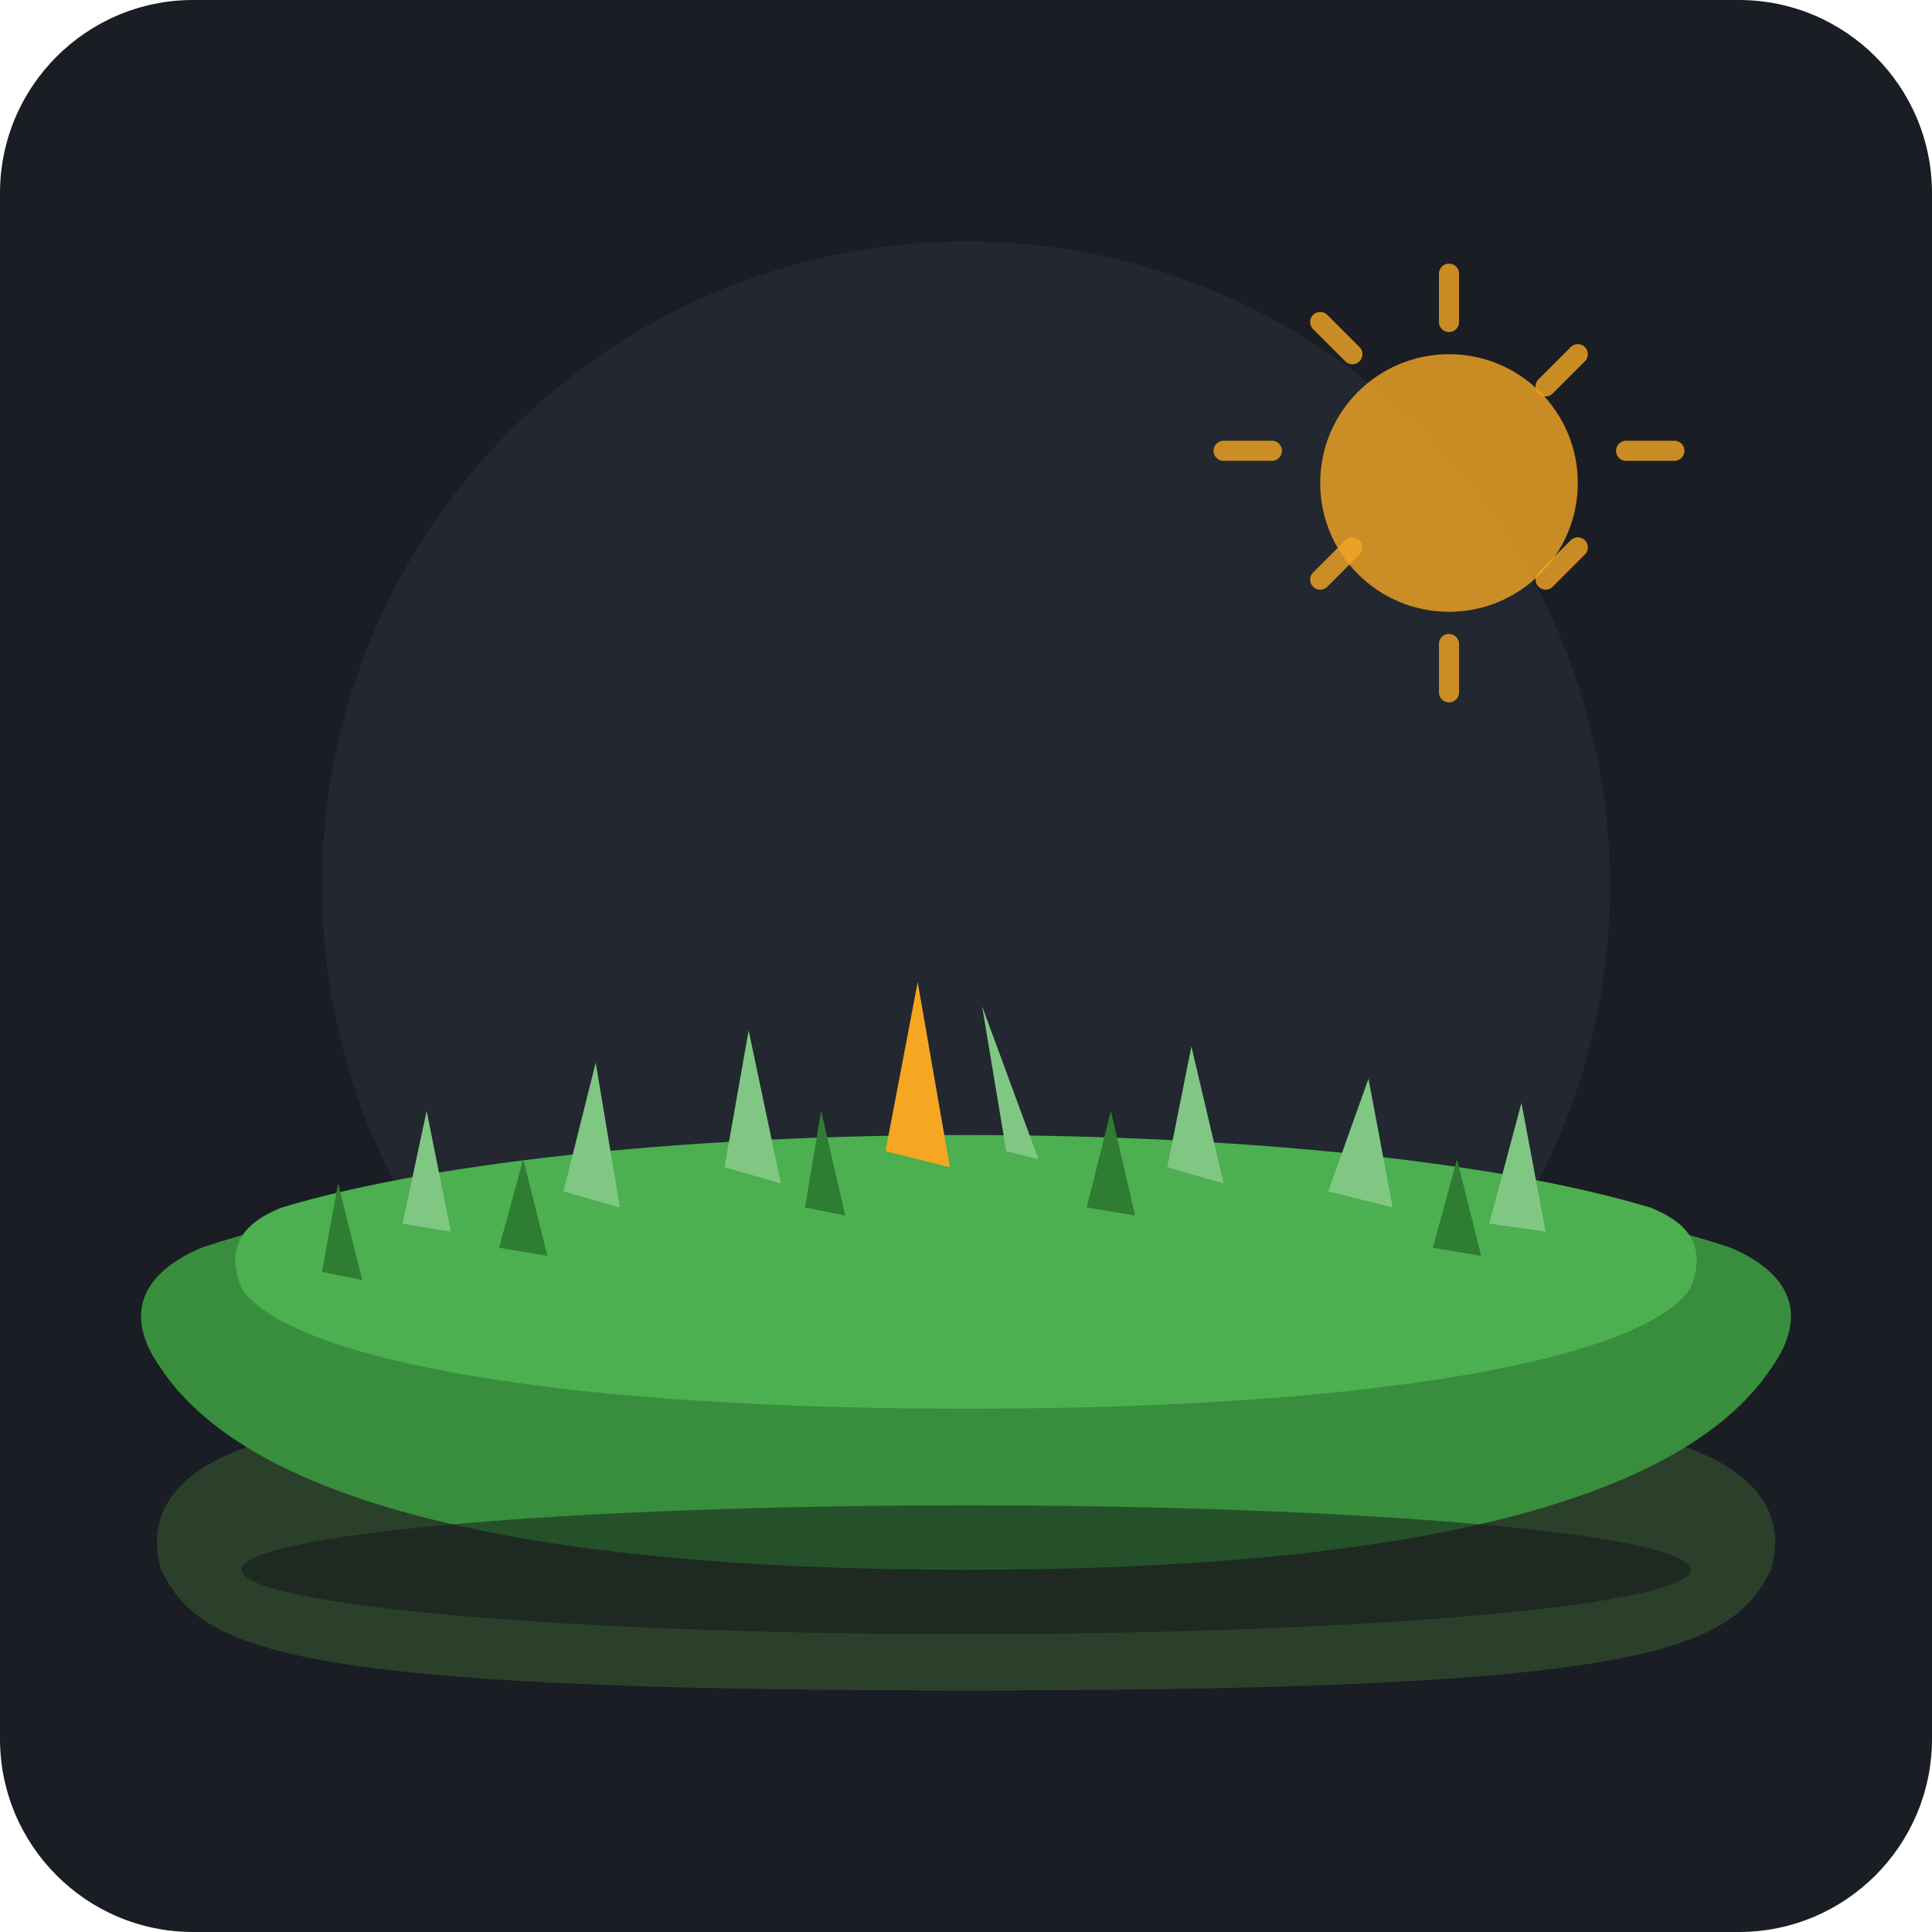
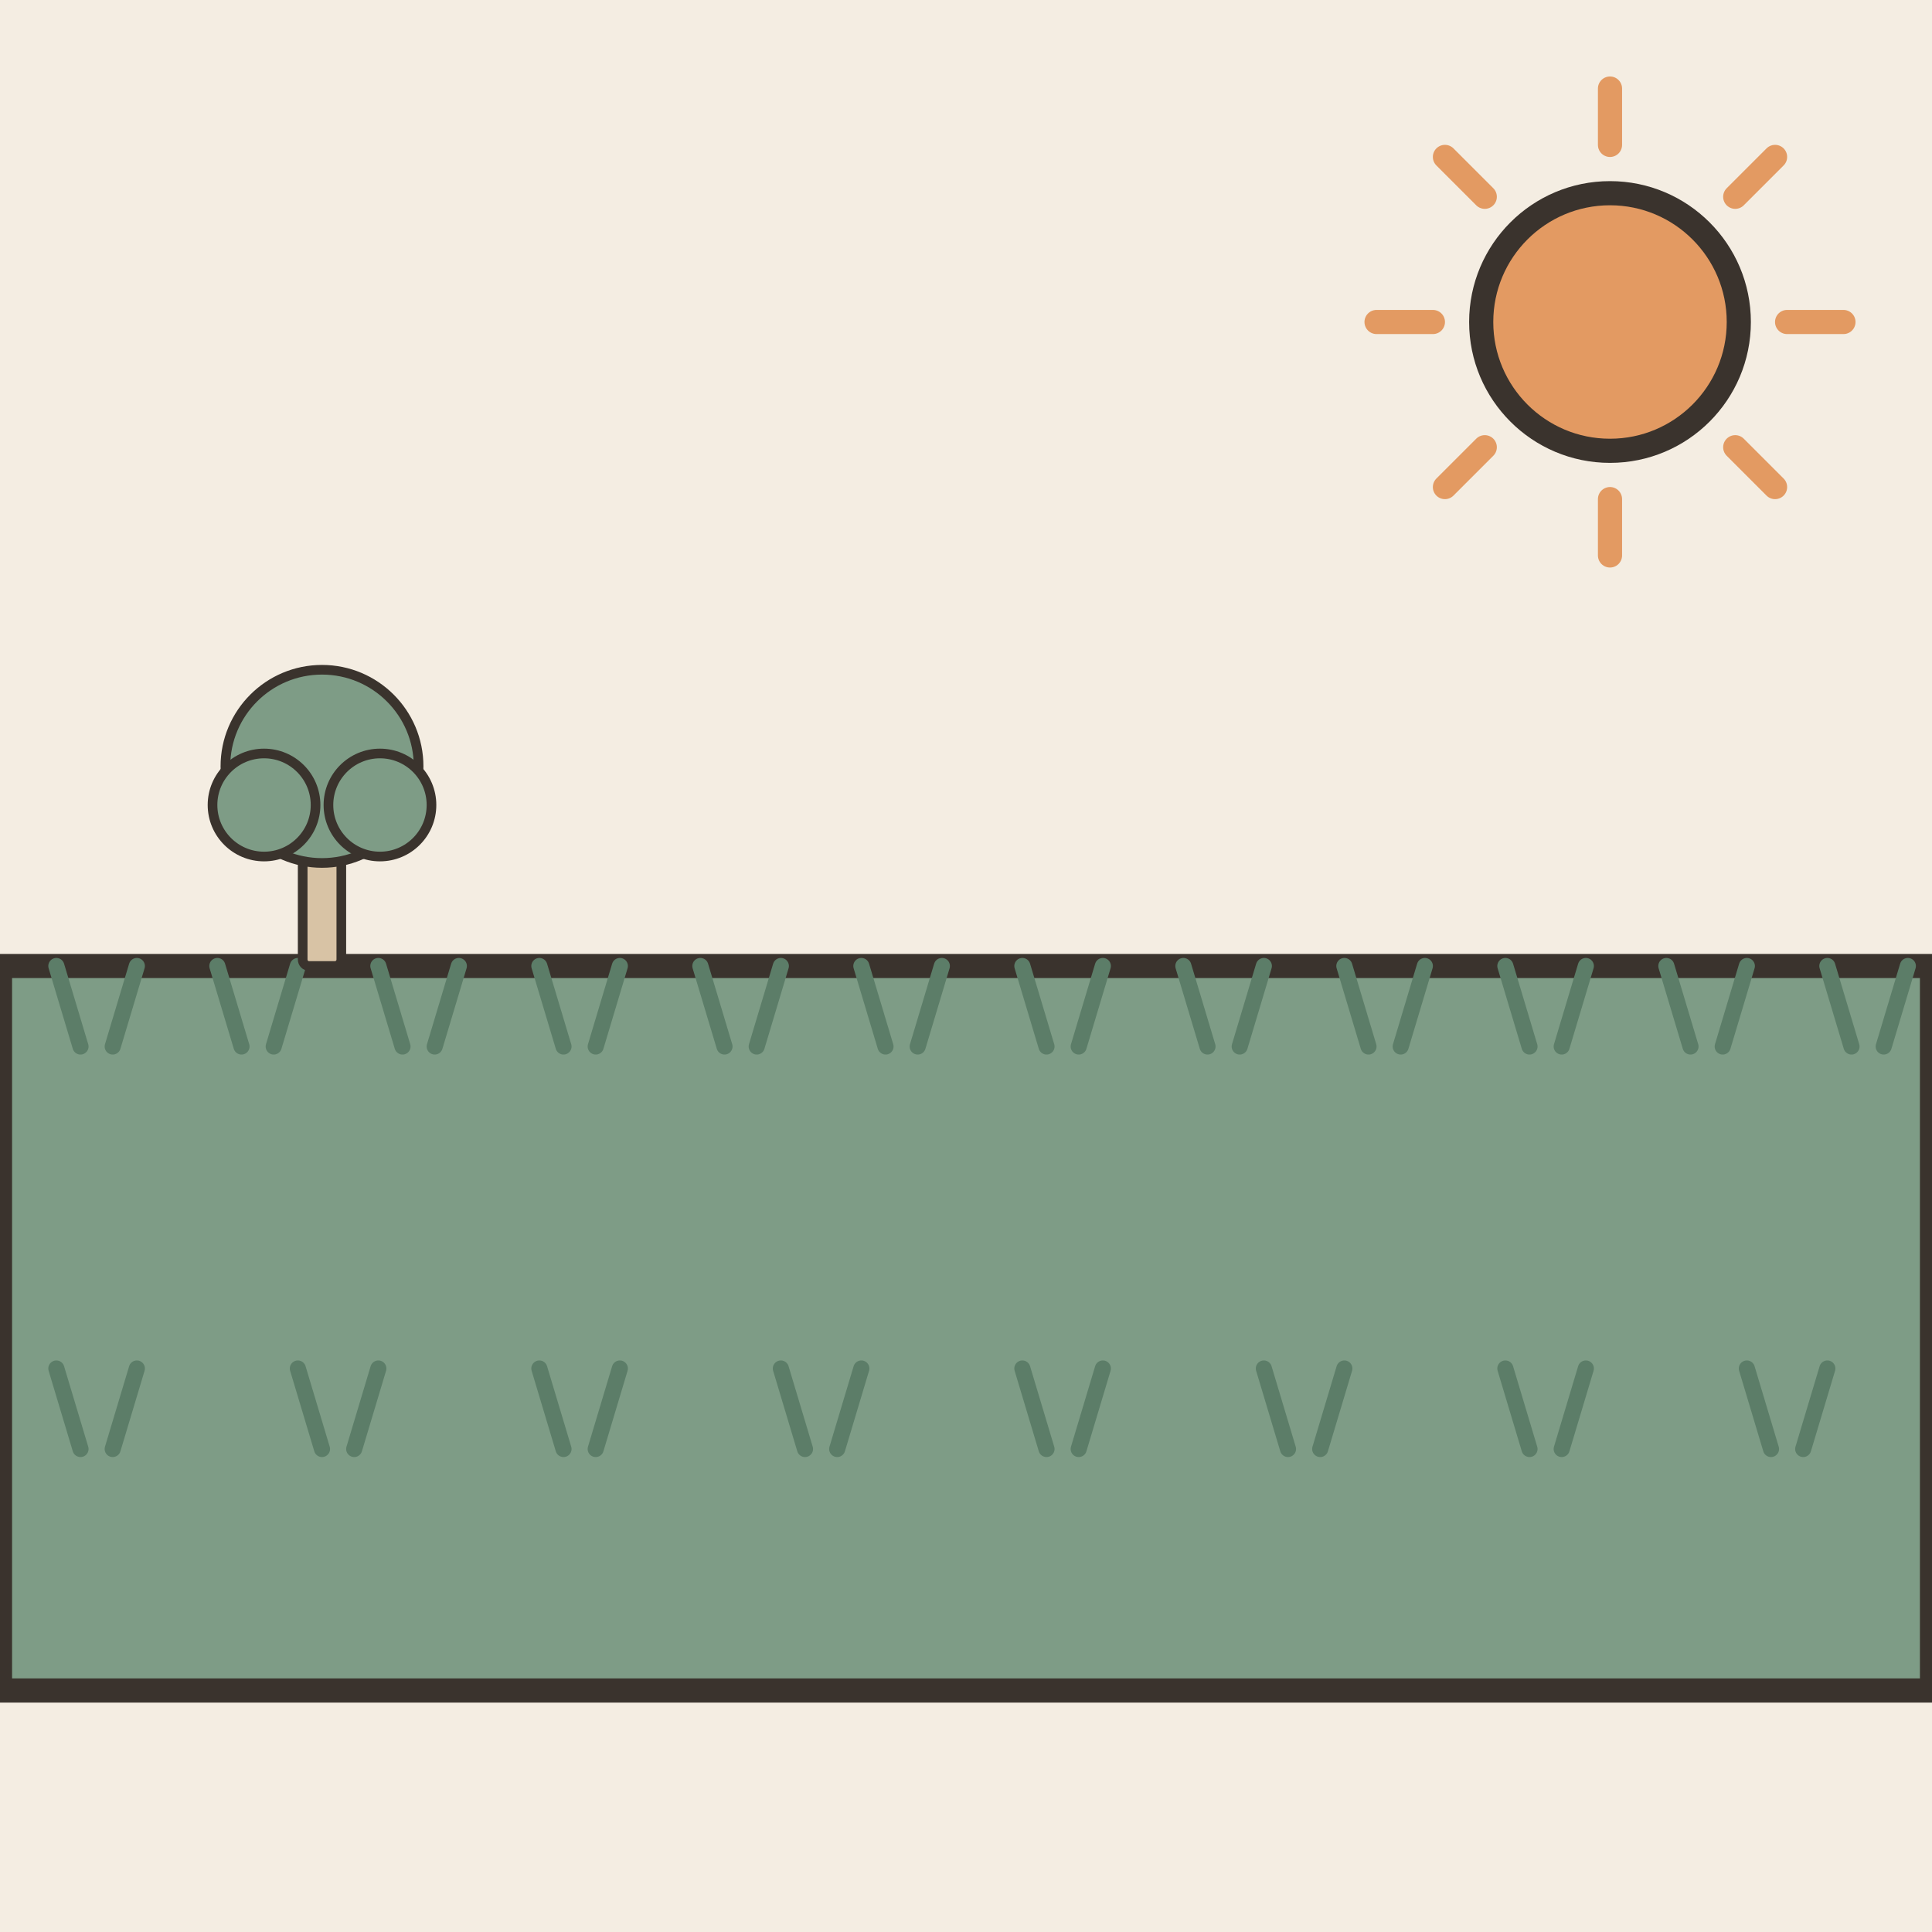
- <svg xmlns="http://www.w3.org/2000/svg" width="240" height="240" viewBox="0 0 240 240">
-   <rect width="240" height="240" rx="24" fill="#1A1D24" />
-   <circle cx="120" cy="110" r="80" fill="#2E3842" opacity="0.4" />
-   <circle cx="180" cy="60" r="16" fill="#F5A623" opacity="0.8" />
-   <path d="M180 34 L180 40 M180 80 L180 86 M158 56 L152 56 M208 56 L202 56 M164 40 L168 44 M196 68 L192 72 M164 72 L168 68 M196 44 L192 48" stroke="#F5A623" stroke-width="2.5" stroke-linecap="round" opacity="0.8" />
-   <path d="M30 180 C80 160 160 160 210 180 C218 183 222 188 220 195 C215 205 205 210 120 210 C35 210 25 205 20 195 C18 188 22 183 30 180 Z" fill="#2A402B" />
-   <path d="M25 155 C70 140 170 140 215 155 C222 158 225 163 220 170 C210 185 180 195 120 195 C60 195 30 185 20 170 C15 163 18 158 25 155 Z" fill="#388E3C" />
-   <path d="M35 150 C75 138 165 138 205 150 C210 152 212 155 210 160 C205 168 175 175 120 175 C65 175 35 168 30 160 C28 155 30 152 35 150 Z" fill="#4CAF50" />
-   <path d="M50 152 L53 138 L56 153" fill="#81C784" />
-   <path d="M70 148 L74 132 L77 150" fill="#81C784" />
-   <path d="M90 145 L93 128 L97 147" fill="#81C784" />
-   <path d="M110 143 L114 122 L118 145" fill="#F5A623" />
-   <path d="M125 143 L122 125 L129 144" fill="#81C784" />
-   <path d="M145 145 L148 130 L152 147" fill="#81C784" />
-   <path d="M165 148 L170 134 L173 150" fill="#81C784" />
-   <path d="M185 152 L189 137 L192 153" fill="#81C784" />
-   <path d="M40 158 L42 147 L45 159" fill="#2E7D32" />
-   <path d="M62 155 L65 144 L68 156" fill="#2E7D32" />
-   <path d="M100 150 L102 138 L105 151" fill="#2E7D32" />
-   <path d="M135 150 L138 138 L141 151" fill="#2E7D32" />
-   <path d="M178 155 L181 144 L184 156" fill="#2E7D32" />
-   <ellipse cx="120" cy="195" rx="90" ry="8" fill="#111317" opacity="0.5" />
+ <svg xmlns="http://www.w3.org/2000/svg" viewBox="0 0 240 240" data-style="editorial">
+   <rect width="240" height="240" fill="#F4EDE2" />
+   <path d="M0 120L240 120L240 210L0 210Z" fill="#7E9C86" stroke="#3A332D" stroke-width="3" stroke-linecap="round" stroke-linejoin="round" />
+   <path d="M10 130l-3 -10M14 130l3 -10" fill="none" stroke="#5C7D68" stroke-width="2" stroke-linecap="round" stroke-linejoin="round" />
+   <path d="M30 130l-3 -10M34 130l3 -10" fill="none" stroke="#5C7D68" stroke-width="2" stroke-linecap="round" stroke-linejoin="round" />
+   <path d="M50 130l-3 -10M54 130l3 -10" fill="none" stroke="#5C7D68" stroke-width="2" stroke-linecap="round" stroke-linejoin="round" />
+   <path d="M70 130l-3 -10M74 130l3 -10" fill="none" stroke="#5C7D68" stroke-width="2" stroke-linecap="round" stroke-linejoin="round" />
+   <path d="M90 130l-3 -10M94 130l3 -10" fill="none" stroke="#5C7D68" stroke-width="2" stroke-linecap="round" stroke-linejoin="round" />
+   <path d="M110 130l-3 -10M114 130l3 -10" fill="none" stroke="#5C7D68" stroke-width="2" stroke-linecap="round" stroke-linejoin="round" />
+   <path d="M130 130l-3 -10M134 130l3 -10" fill="none" stroke="#5C7D68" stroke-width="2" stroke-linecap="round" stroke-linejoin="round" />
+   <path d="M150 130l-3 -10M154 130l3 -10" fill="none" stroke="#5C7D68" stroke-width="2" stroke-linecap="round" stroke-linejoin="round" />
+   <path d="M170 130l-3 -10M174 130l3 -10" fill="none" stroke="#5C7D68" stroke-width="2" stroke-linecap="round" stroke-linejoin="round" />
+   <path d="M190 130l-3 -10M194 130l3 -10" fill="none" stroke="#5C7D68" stroke-width="2" stroke-linecap="round" stroke-linejoin="round" />
+   <path d="M210 130l-3 -10M214 130l3 -10" fill="none" stroke="#5C7D68" stroke-width="2" stroke-linecap="round" stroke-linejoin="round" />
+   <path d="M230 130l-3 -10M234 130l3 -10" fill="none" stroke="#5C7D68" stroke-width="2" stroke-linecap="round" stroke-linejoin="round" />
+   <path d="M10 180l-3 -10M14 180l3 -10" fill="none" stroke="#5C7D68" stroke-width="2" stroke-linecap="round" stroke-linejoin="round" />
+   <path d="M40 180l-3 -10M44 180l3 -10" fill="none" stroke="#5C7D68" stroke-width="2" stroke-linecap="round" stroke-linejoin="round" />
+   <path d="M70 180l-3 -10M74 180l3 -10" fill="none" stroke="#5C7D68" stroke-width="2" stroke-linecap="round" stroke-linejoin="round" />
+   <path d="M100 180l-3 -10M104 180l3 -10" fill="none" stroke="#5C7D68" stroke-width="2" stroke-linecap="round" stroke-linejoin="round" />
+   <path d="M130 180l-3 -10M134 180l3 -10" fill="none" stroke="#5C7D68" stroke-width="2" stroke-linecap="round" stroke-linejoin="round" />
+   <path d="M160 180l-3 -10M164 180l3 -10" fill="none" stroke="#5C7D68" stroke-width="2" stroke-linecap="round" stroke-linejoin="round" />
+   <path d="M190 180l-3 -10M194 180l3 -10" fill="none" stroke="#5C7D68" stroke-width="2" stroke-linecap="round" stroke-linejoin="round" />
+   <path d="M220 180l-3 -10M224 180l3 -10" fill="none" stroke="#5C7D68" stroke-width="2" stroke-linecap="round" stroke-linejoin="round" />
+   <path d="M222 40L229 40" stroke="#E39A62" stroke-width="3" stroke-linecap="round" fill="none" />
+   <path d="M215.556 55.556L220.506 60.506" stroke="#E39A62" stroke-width="3" stroke-linecap="round" fill="none" />
+   <path d="M200 62L200 69" stroke="#E39A62" stroke-width="3" stroke-linecap="round" fill="none" />
+   <path d="M184.444 55.556L179.494 60.506" stroke="#E39A62" stroke-width="3" stroke-linecap="round" fill="none" />
+   <path d="M178 40L171 40" stroke="#E39A62" stroke-width="3" stroke-linecap="round" fill="none" />
+   <path d="M184.444 24.444L179.494 19.494" stroke="#E39A62" stroke-width="3" stroke-linecap="round" fill="none" />
+   <path d="M200 18L200 11" stroke="#E39A62" stroke-width="3" stroke-linecap="round" fill="none" />
+   <path d="M215.556 24.444L220.506 19.494" stroke="#E39A62" stroke-width="3" stroke-linecap="round" fill="none" />
+   <circle cx="200" cy="40" r="16" fill="#E39A62" stroke="#3A332D" stroke-width="3" stroke-linecap="round" stroke-linejoin="round" />
+   <g transform="translate(40 120) scale(0.4 0.4)">
+     <rect x="-6" y="-40" width="12" height="40" rx="2" fill="#D8C3A5" stroke="#3A332D" stroke-width="3" stroke-linecap="round" stroke-linejoin="round" />
+     <circle cx="0" cy="-62" r="30" fill="#7E9C86" stroke="#3A332D" stroke-width="3" stroke-linecap="round" stroke-linejoin="round" />
+     <circle cx="-18" cy="-50" r="16" fill="#7E9C86" stroke="#3A332D" stroke-width="3" stroke-linecap="round" stroke-linejoin="round" />
+     <circle cx="18" cy="-50" r="16" fill="#7E9C86" stroke="#3A332D" stroke-width="3" stroke-linecap="round" stroke-linejoin="round" />
+   </g>
</svg>
